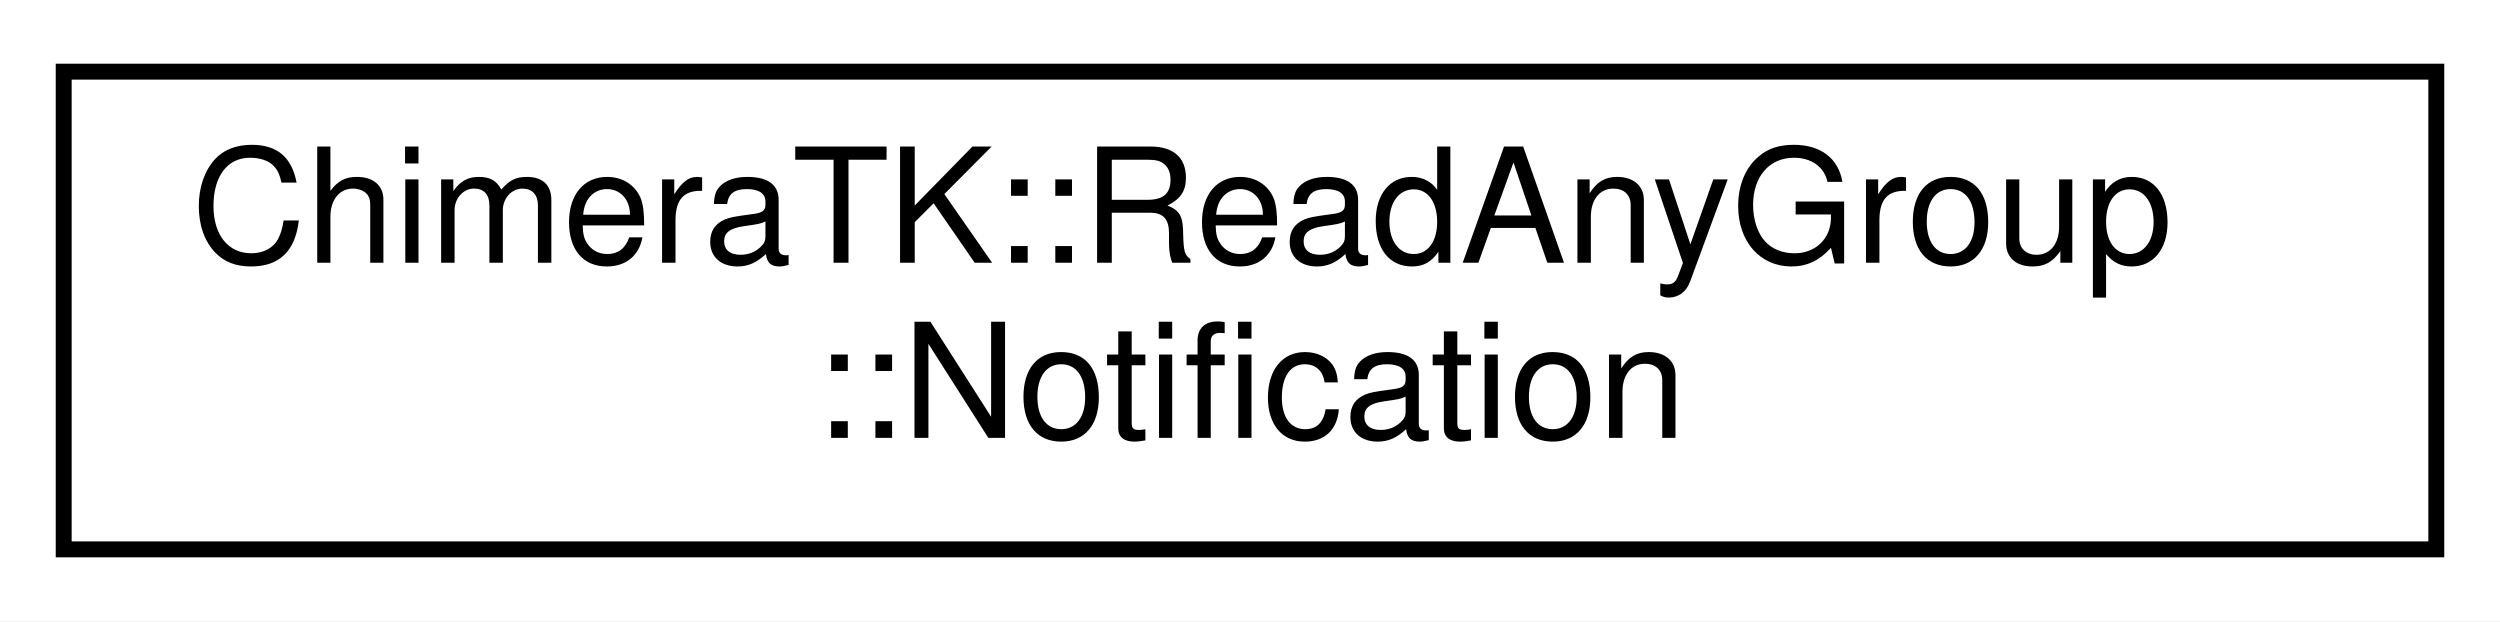
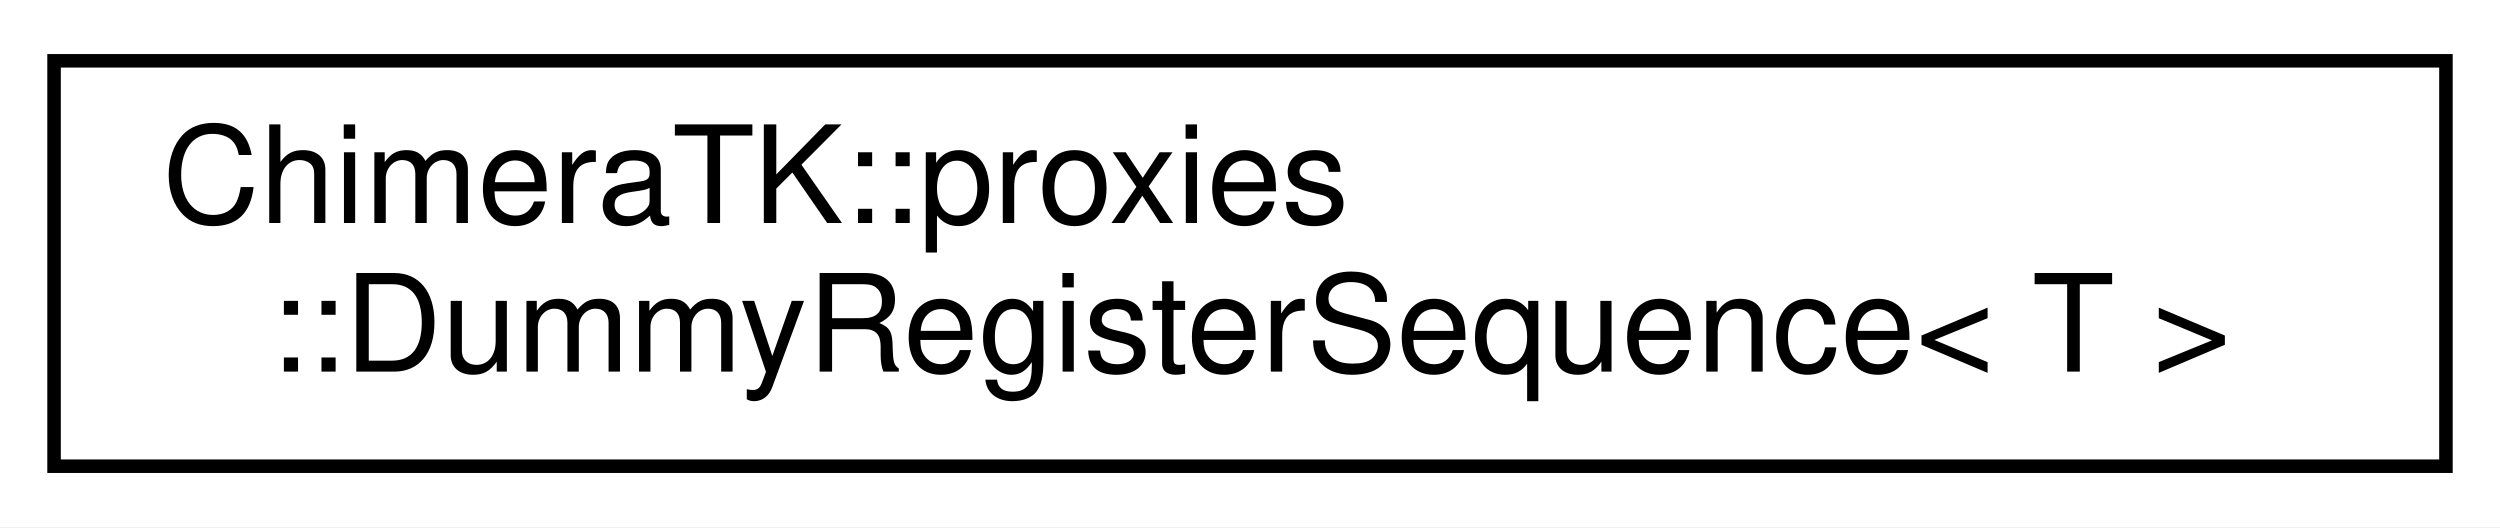
- <svg xmlns="http://www.w3.org/2000/svg" xmlns:xlink="http://www.w3.org/1999/xlink" width="157pt" height="39pt" viewBox="0.00 0.00 157.00 39.00">
+ <svg xmlns="http://www.w3.org/2000/svg" xmlns:xlink="http://www.w3.org/1999/xlink" width="185pt" height="39pt" viewBox="0.00 0.00 185.00 39.00">
  <g id="graph0" class="graph" transform="scale(1 1) rotate(0) translate(4 35)">
-     <polygon fill="#ffffff" stroke="transparent" points="-4,4 -4,-35 153,-35 153,4 -4,4" />
+     <polygon fill="#ffffff" stroke="transparent" points="-4,4 -4,-35 181,-35 181,4 -4,4" />
    <g id="node1" class="node">
      <g id="a_node1">
-         <a xlink:href="class_chimera_t_k_1_1_read_any_group_1_1_notification.html" target="_top" xlink:title="Notification object returned by waitAny(). ">
-           <polygon fill="#ffffff" stroke="#000000" points="0,-.5 0,-30.5 149,-30.5 149,-.5 0,-.5" />
-           <text text-anchor="start" x="8" y="-18.5" font-family="Helvetica,sans-Serif" font-size="10.00" fill="#000000">ChimeraTK::ReadAnyGroup</text>
-           <text text-anchor="middle" x="74.5" y="-7.5" font-family="Helvetica,sans-Serif" font-size="10.00" fill="#000000">::Notification</text>
+         <a xlink:href="class_chimera_t_k_1_1proxies_1_1_dummy_register_sequence.html" target="_top" xlink:title="Temporary proxy class for sequences, used in the DummyMultiplexedRegister class. ">
+           <polygon fill="#ffffff" stroke="#000000" points="0,-.5 0,-30.5 177,-30.5 177,-.5 0,-.5" />
+           <text text-anchor="start" x="8" y="-18.5" font-family="Helvetica,sans-Serif" font-size="10.00" fill="#000000">ChimeraTK::proxies</text>
+           <text text-anchor="middle" x="88.5" y="-7.5" font-family="Helvetica,sans-Serif" font-size="10.00" fill="#000000">::DummyRegisterSequence&lt; T &gt;</text>
        </a>
      </g>
    </g>
  </g>
</svg>
